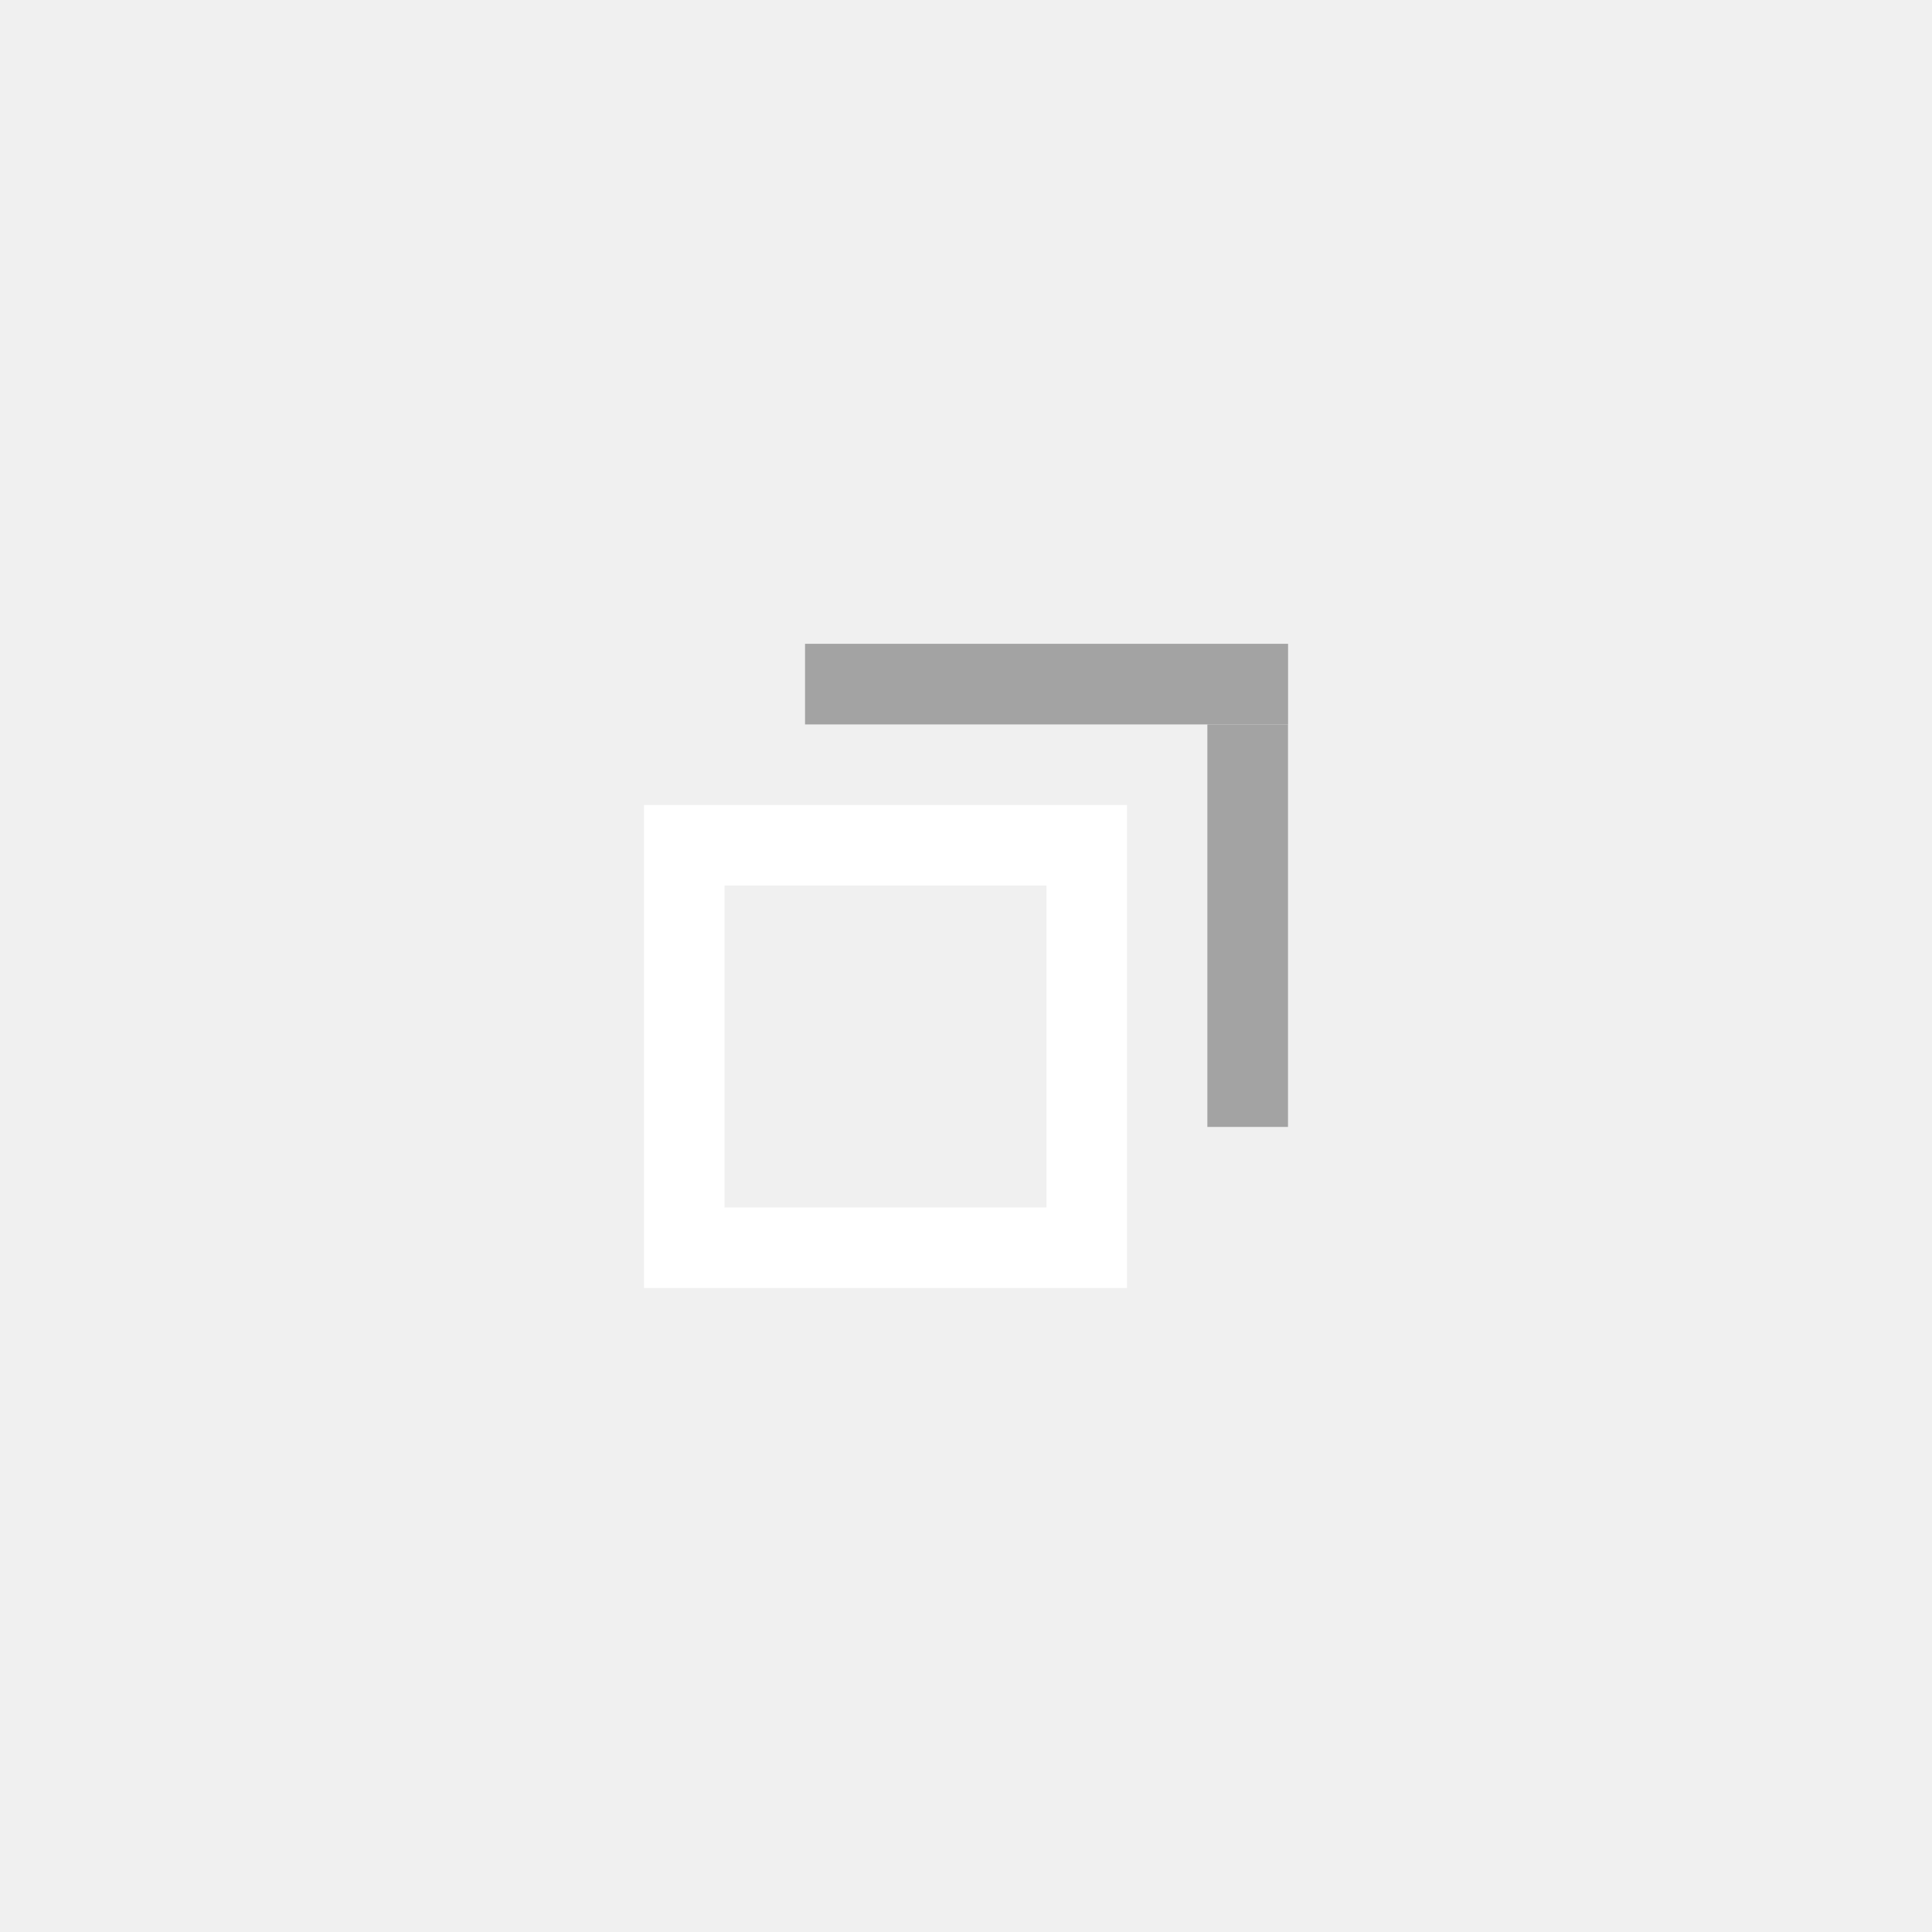
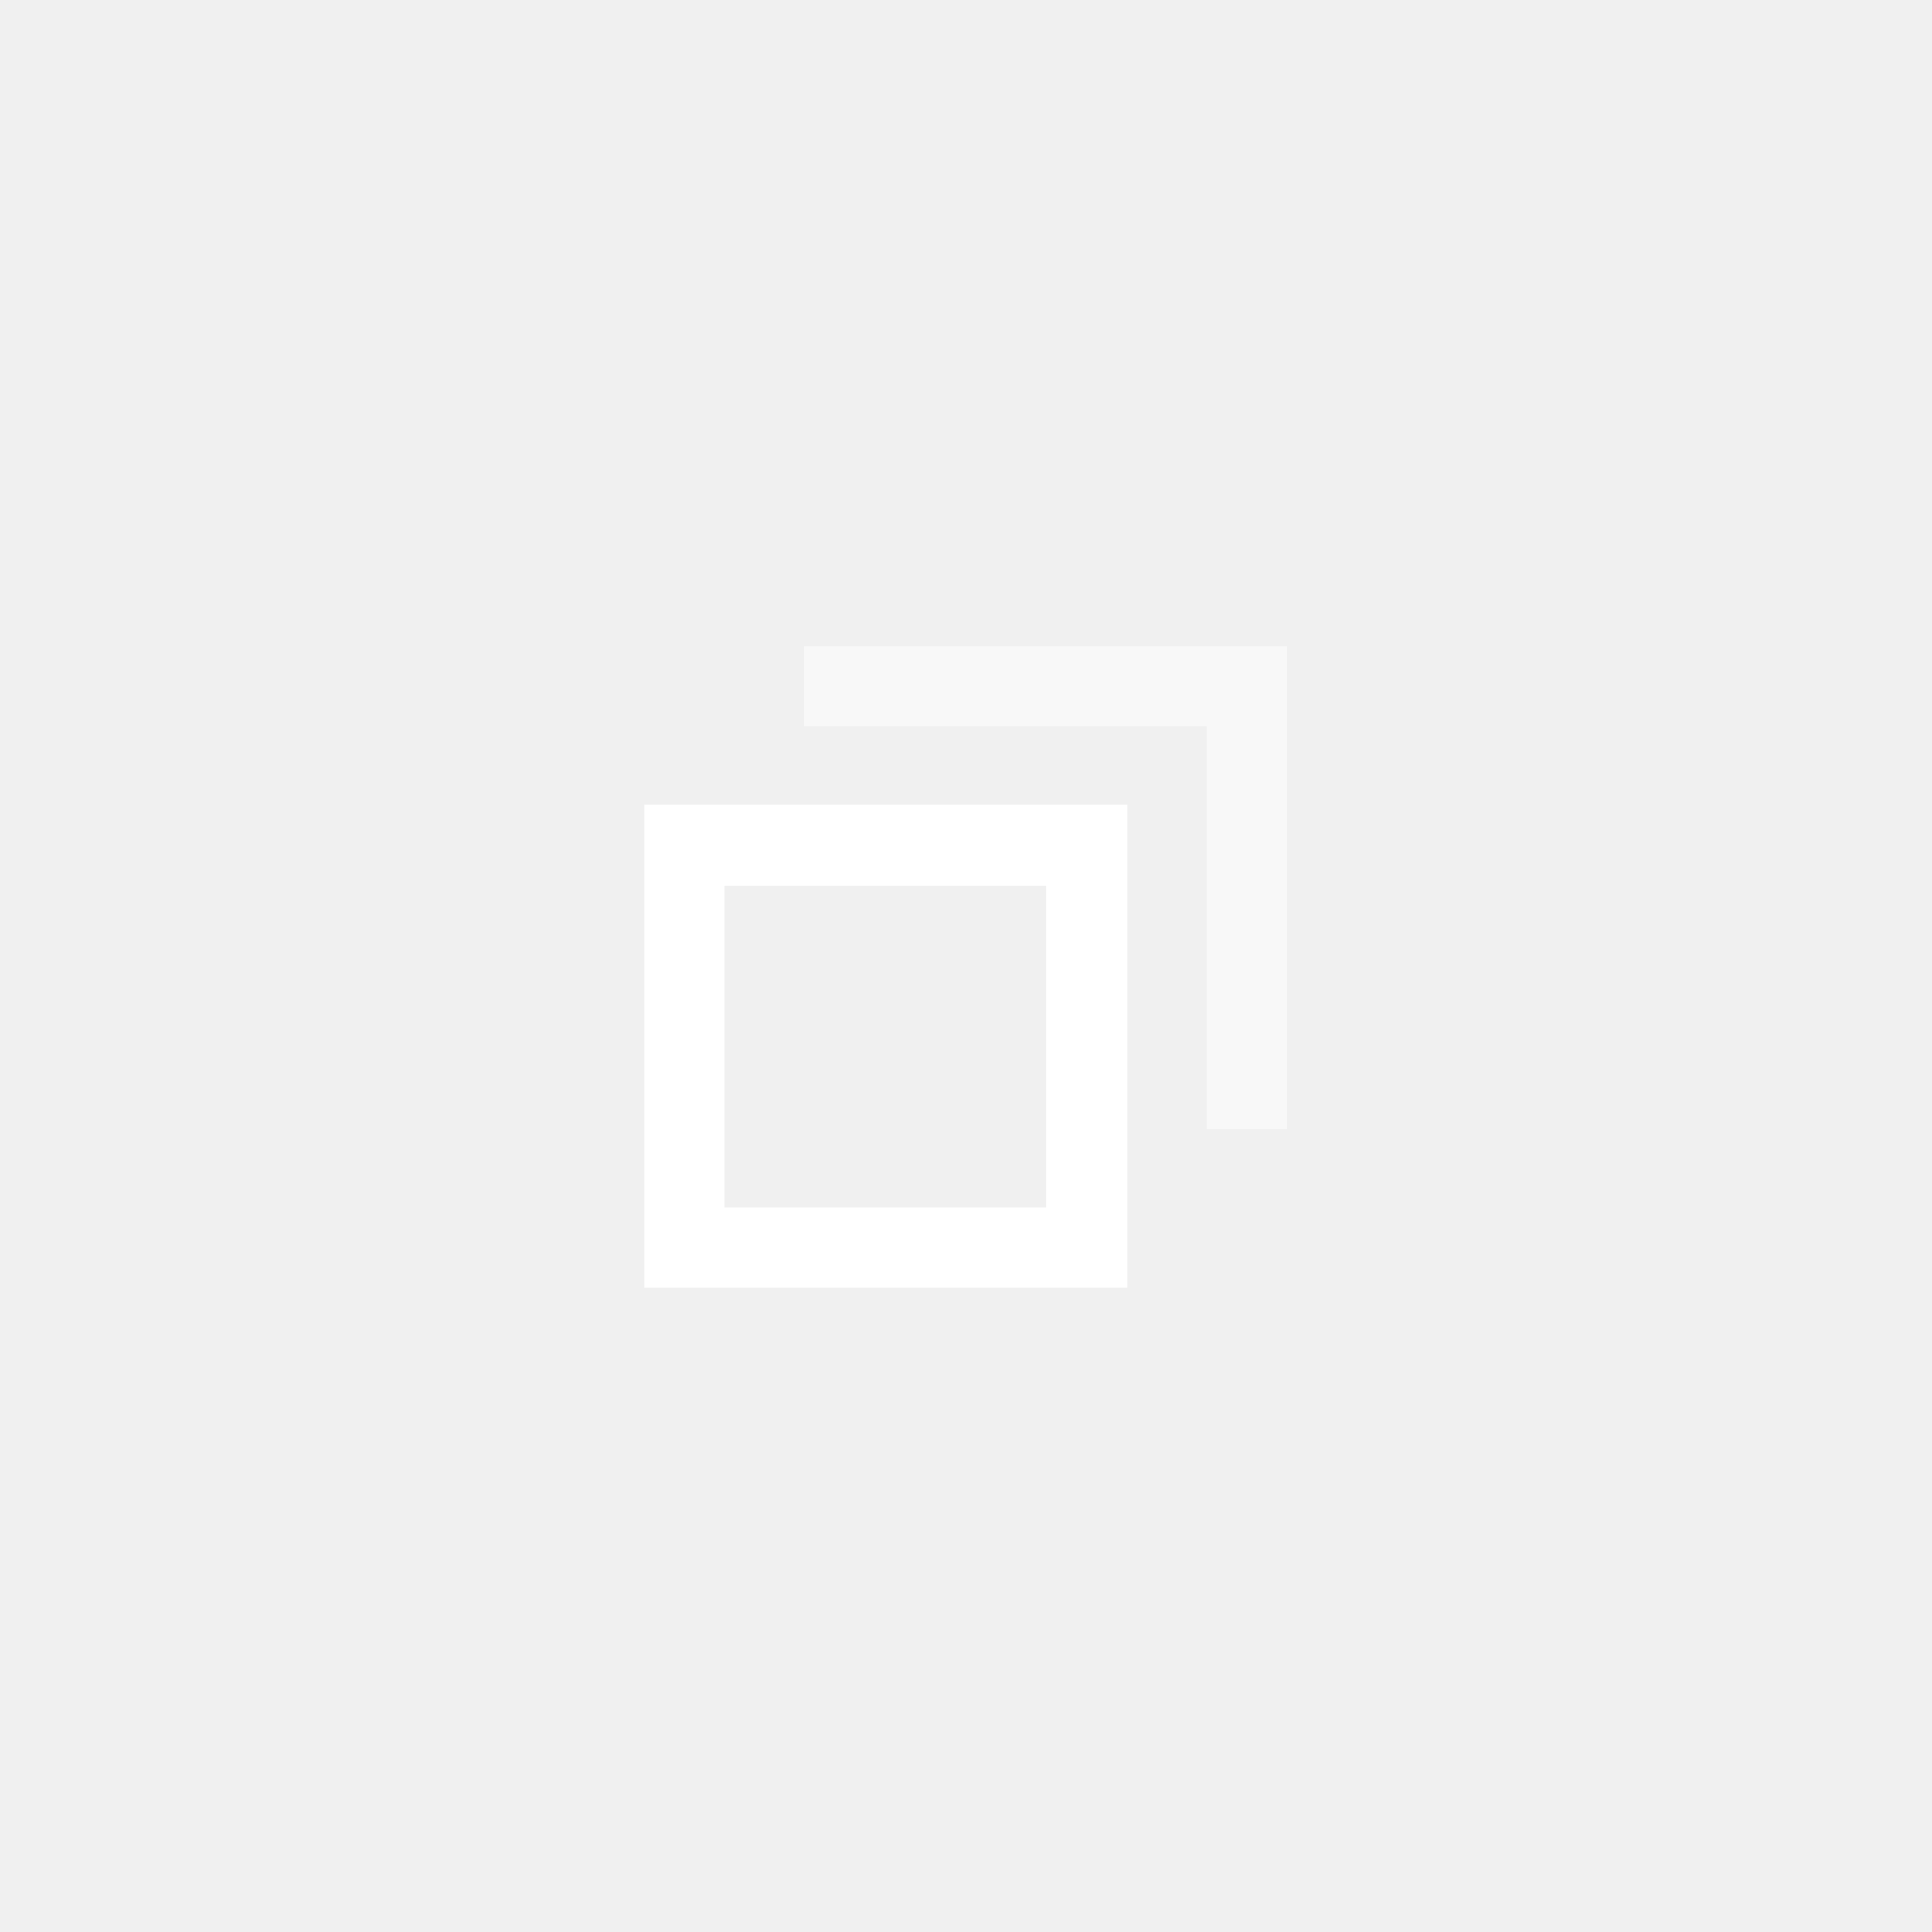
- <svg xmlns="http://www.w3.org/2000/svg" width="24" height="24" version="1.1" viewBox="0 0 6.35 6.35" id="svg5275">
-   <defs id="defs5279" />
-   <g transform="translate(0,-290.915)" id="g5273">
-     <circle cx="3.175" cy="294.09" r="2.646" id="circle5255" style="fill:none;stroke-width:0.661;fill-opacity:1" />
-     <g transform="matrix(0.4242659,-0.70711,0.4242659,0.70711,-123.0979,88.36736)" id="bottom" />
-     <g id="g303">
-       <path id="rect5257" style="fill:#ffffff;fill-opacity:1;stroke-width:0.577" d="M 8 10 L 8 11 L 8 15 L 8 16 L 14 16 L 14 15 L 14 11 L 14 10 L 8 10 z M 9 11 L 13 11 L 13 15 L 9 15 L 9 11 z " transform="matrix(0.2645833,0,0,0.2645833,0,290.915)" />
-       <g transform="matrix(-0.7071238,-0.2834184,0.7071238,-0.2834184,-203.0808,378.5276)" id="g5263" />
-       <g transform="matrix(-0.70711,-0.2828466,0.70711,-0.2828466,-204.3997,378.3609)" id="g5267" />
-       <g transform="matrix(0.4242694,-0.70711,0.4242694,0.70711,-123.0892,87.03823)" id="g5271" />
-       <g id="right-edge" transform="matrix(1,0,0,0.9953186,-3.8027428e-6,2.695939)">
-         <g transform="matrix(-0.70711,-0.3552207,0.70711,-0.3552207,-202.5476,398.1281)" id="g5263-3">
-           <rect transform="rotate(-45)" x="-206.78" y="208.68" width="0.265" height="2.646" id="rect5261-6" style="fill:#a3a3a3;stroke-width:0.197" />
-         </g>
-       </g>
-       <g transform="matrix(0.4242694,-0.70711,0.4242694,0.70711,-122.56,86.50906)" id="top-edge">
-         <rect transform="rotate(-45)" x="-206.786" y="208.674" width="0.265" height="2.646" id="rect5269-5" style="fill:#a3a3a3;stroke-width:0.197" />
+ <svg xmlns="http://www.w3.org/2000/svg" width="24" height="24" version="1.1" viewBox="0 0 6.35 6.35">
+   <g transform="translate(0 -290.91)">
+     <circle cx="3.175" cy="294.09" r="2.646" fill="none" stroke-width=".661" />
+     <path transform="matrix(.26458 0 0 .26458 0 290.91)" d="m8 10v1 4 1h6v-1-4-1h-6zm1 1h4v4h-4v-4z" fill="#fff" stroke-width=".577" />
+     <g transform="matrix(1 0 0 .99532 -3.8027e-6 2.6959)">
+       <g transform="matrix(-.70711 -.35522 .70711 -.35522 -202.55 398.13)">
+         <path transform="matrix(-.18709 .18709 -.37417 -.37417 9.5751 296.02)" d="m10 8v1h5v5h1v-5-1h-6z" fill="#fff" opacity=".5" stroke-width=".527" />
      </g>
    </g>
  </g>
</svg>
